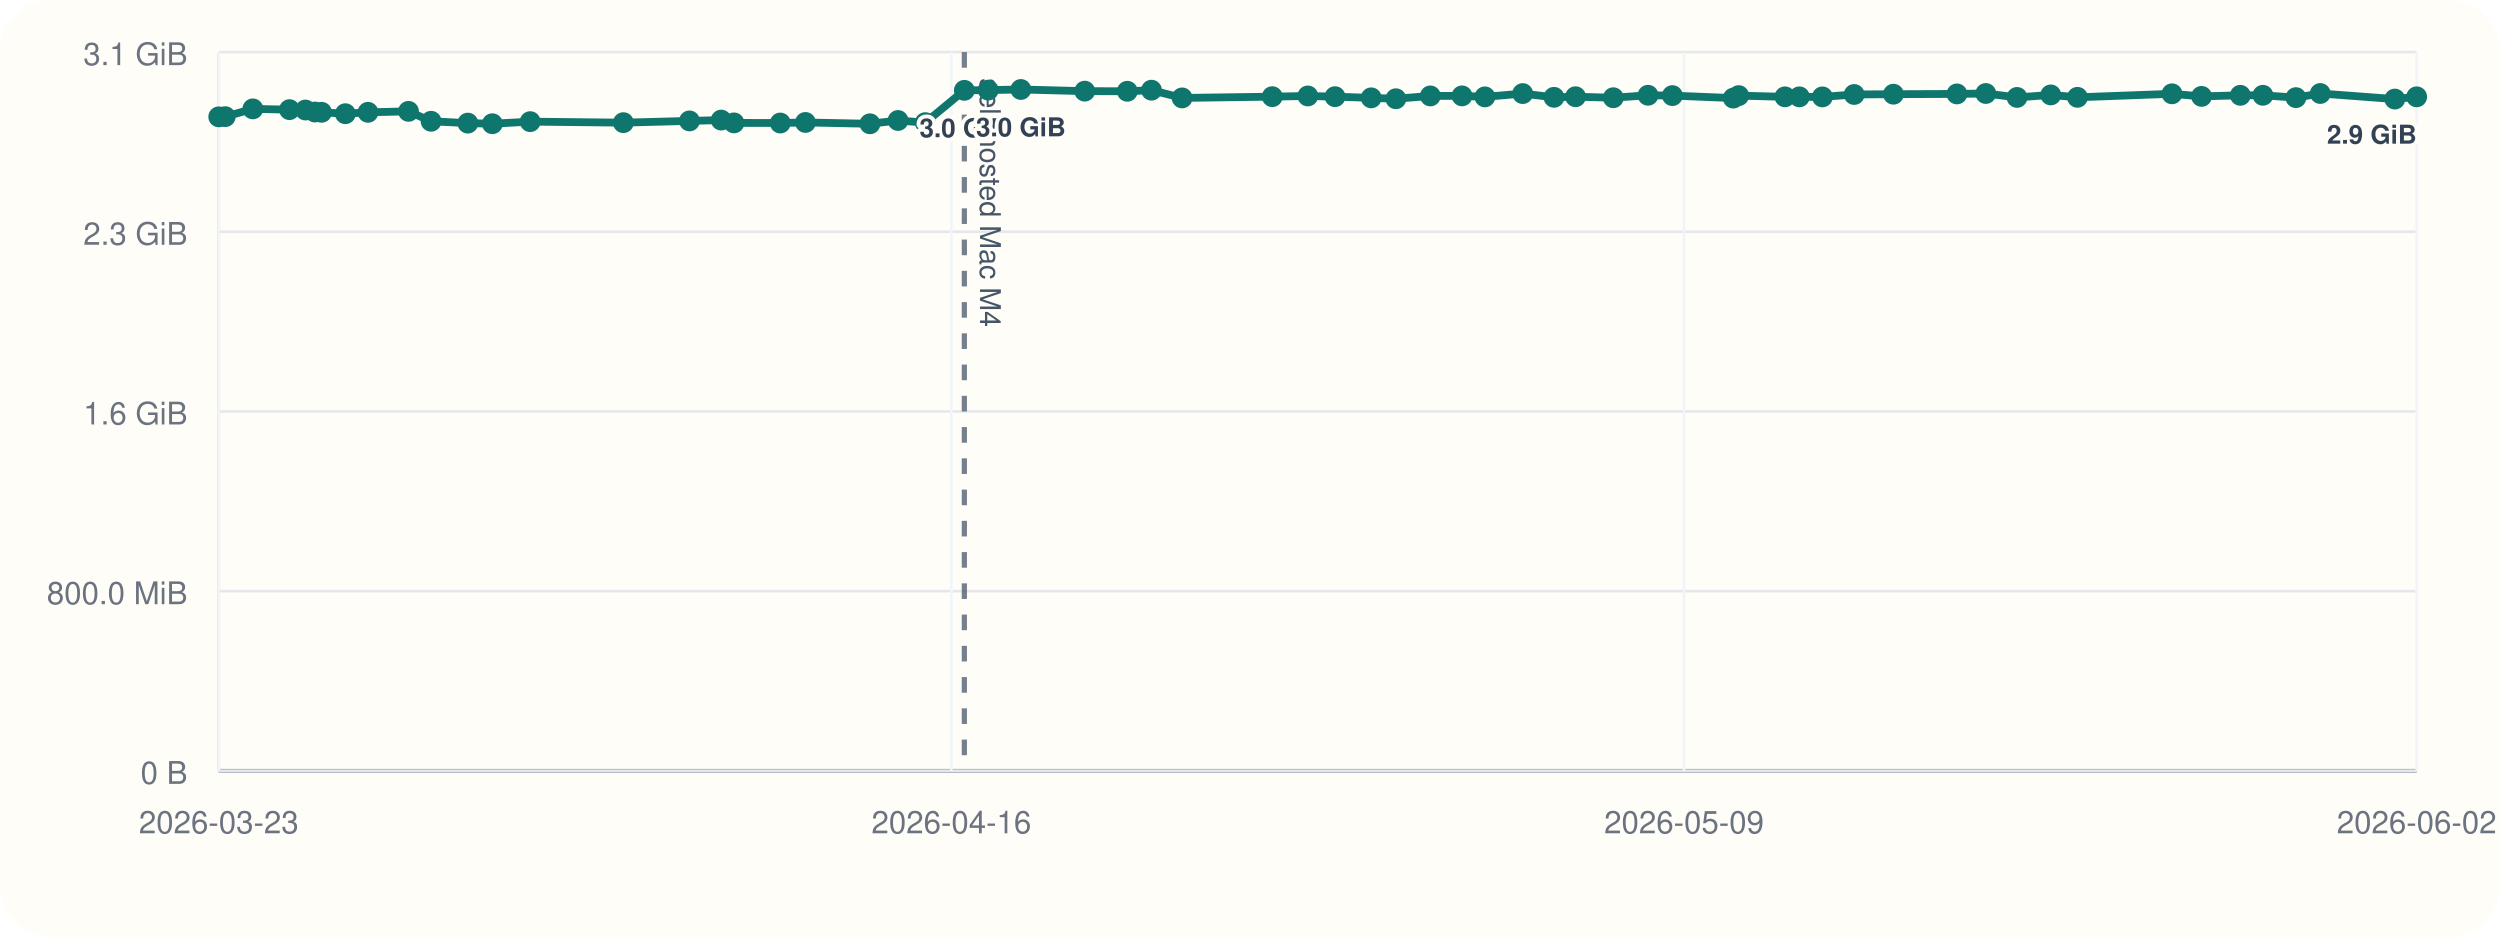
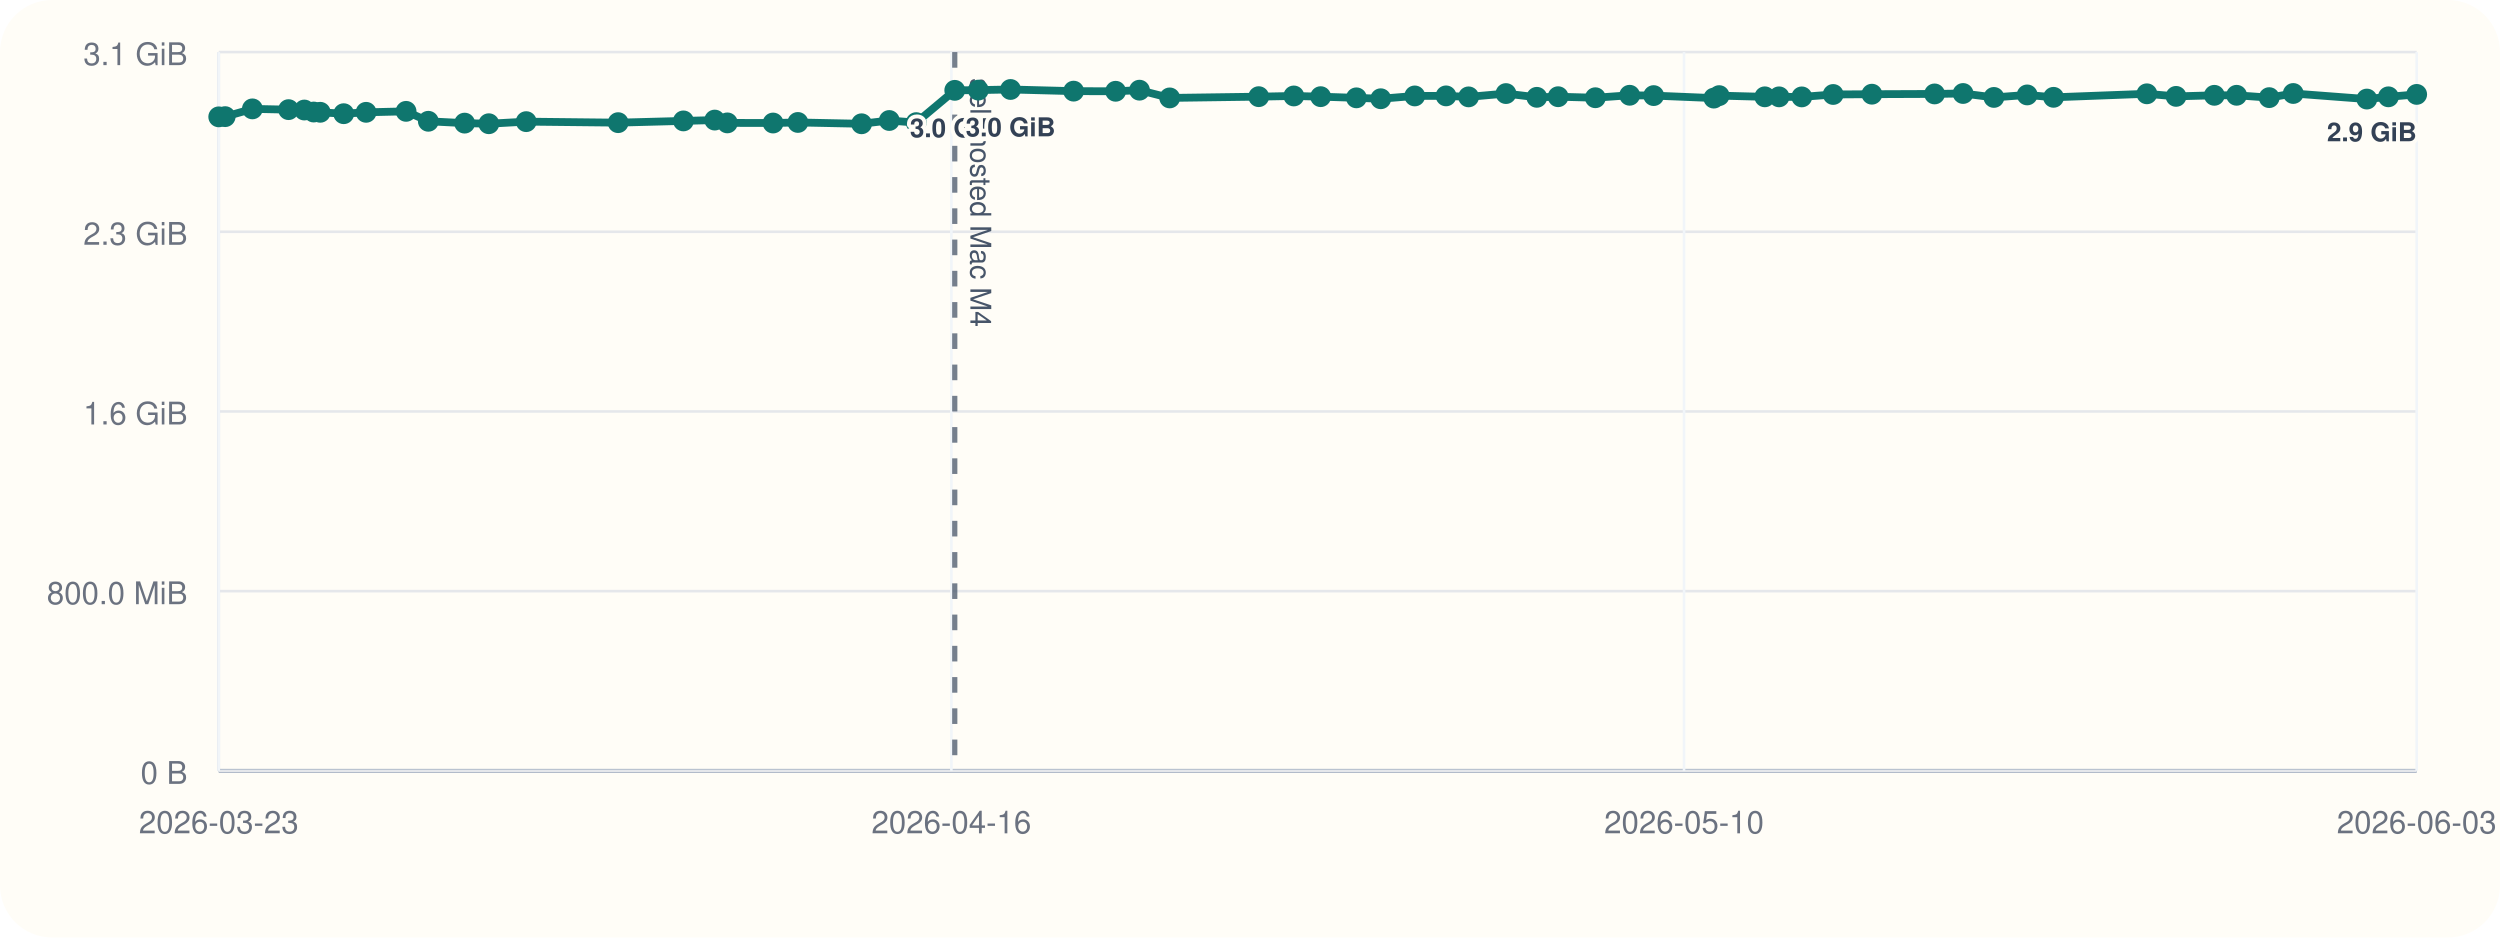
<svg xmlns="http://www.w3.org/2000/svg" viewBox="0 0 960 360">
  <rect width="960" height="360" rx="20" fill="#fffdf7" />
  <line x1="84" y1="296" x2="928" y2="296" stroke="#cbd5e1" stroke-width="1" />
  <line x1="84" y1="20" x2="84" y2="296" stroke="#cbd5e1" stroke-width="1" />
  <line x1="84" y1="296.00" x2="928" y2="296.00" stroke="#94a3b8" stroke-width="1.5" />
  <line x1="84" y1="296.00" x2="928" y2="296.00" stroke="#e5e7eb" stroke-width="1" />
  <text x="72" y="301.00" text-anchor="end" font-size="12" font-family="Helvetica, Arial, sans-serif" fill="#6b7280">0 B</text>
  <line x1="84" y1="227.00" x2="928" y2="227.00" stroke="#e5e7eb" stroke-width="1" />
  <text x="72" y="232.00" text-anchor="end" font-size="12" font-family="Helvetica, Arial, sans-serif" fill="#6b7280">800.0 MiB</text>
  <line x1="84" y1="158.00" x2="928" y2="158.00" stroke="#e5e7eb" stroke-width="1" />
  <text x="72" y="163.00" text-anchor="end" font-size="12" font-family="Helvetica, Arial, sans-serif" fill="#6b7280">1.6 GiB</text>
  <line x1="84" y1="89.00" x2="928" y2="89.00" stroke="#e5e7eb" stroke-width="1" />
  <text x="72" y="94.00" text-anchor="end" font-size="12" font-family="Helvetica, Arial, sans-serif" fill="#6b7280">2.3 GiB</text>
  <line x1="84" y1="20.00" x2="928" y2="20.00" stroke="#e5e7eb" stroke-width="1" />
  <text x="72" y="25.00" text-anchor="end" font-size="12" font-family="Helvetica, Arial, sans-serif" fill="#6b7280">3.1 GiB</text>
  <line x1="84.00" y1="20" x2="84.00" y2="296" stroke="#f1f5f9" stroke-width="1" />
  <text x="84.00" y="320" text-anchor="middle" font-size="12" font-family="Helvetica, Arial, sans-serif" fill="#6b7280">2026-03-23</text>
  <line x1="365.33" y1="20" x2="365.33" y2="296" stroke="#f1f5f9" stroke-width="1" />
  <text x="365.33" y="320" text-anchor="middle" font-size="12" font-family="Helvetica, Arial, sans-serif" fill="#6b7280">2026-04-16</text>
  <line x1="646.67" y1="20" x2="646.67" y2="296" stroke="#f1f5f9" stroke-width="1" />
-   <text x="646.67" y="320" text-anchor="middle" font-size="12" font-family="Helvetica, Arial, sans-serif" fill="#6b7280">2026-05-09</text>
+   <text x="646.67" y="320" text-anchor="middle" font-size="12" font-family="Helvetica, Arial, sans-serif" fill="#6b7280">2026-05-10</text>
  <line x1="928.00" y1="20" x2="928.00" y2="296" stroke="#f1f5f9" stroke-width="1" />
-   <text x="928.00" y="320" text-anchor="middle" font-size="12" font-family="Helvetica, Arial, sans-serif" fill="#6b7280">2026-06-02</text>
-   <line x1="370.31" y1="20" x2="370.31" y2="296" stroke="#475569" stroke-width="2" stroke-dasharray="6 6" opacity="0.75" />
-   <text x="376.31" y="30" transform="rotate(90 376.31 30)" font-size="11" font-family="Helvetica, Arial, sans-serif" fill="#475569">self-hosted Mac M4</text>
-   <polyline fill="none" stroke="#0f766e" stroke-width="3" points="84.00,44.87 86.49,44.79 97.09,41.81 111.16,42.10 117.29,42.25 120.94,43.02 123.47,43.12 132.62,43.66 141.31,43.13 156.86,42.76 165.53,46.57 179.65,47.28 189.06,47.51 203.59,46.71 239.37,47.10 264.75,46.43 276.94,46.11 281.84,47.19 299.63,47.24 309.29,47.02 334.06,47.53 344.84,46.27 355.30,47.09 370.31,34.69 379.48,34.60 392.01,34.36 416.54,35.00 432.88,35.05 442.17,34.63 453.93,37.60 488.55,37.12 502.21,36.85 512.65,37.12 526.55,37.57 536.02,37.92 549.25,36.84 561.42,36.82 570.20,37.20 584.72,35.93 596.73,37.37 605.01,37.14 619.51,37.53 632.84,36.58 642.19,36.71 665.58,37.67 667.66,36.72 685.43,37.18 690.96,37.19 699.80,37.21 712.01,36.28 727.08,36.17 751.46,36.07 762.55,35.90 774.54,37.41 787.49,36.45 797.74,37.37 834.04,36.02 845.40,37.01 860.29,36.60 868.95,36.59 881.63,37.49 890.98,35.90 919.61,38.04 928.00,37.18" />
+   <text x="928.00" y="320" text-anchor="middle" font-size="12" font-family="Helvetica, Arial, sans-serif" fill="#6b7280">2026-06-03</text>
+   <line x1="366.63" y1="20" x2="366.63" y2="296" stroke="#475569" stroke-width="2" stroke-dasharray="6 6" opacity="0.75" />
+   <text x="372.63" y="30" transform="rotate(90 372.63 30)" font-size="11" font-family="Helvetica, Arial, sans-serif" fill="#475569">self-hosted Mac M4</text>
+   <polyline fill="none" stroke="#0f766e" stroke-width="3" points="84.00,44.87 86.46,44.79 96.92,41.81 110.81,42.10 116.87,42.25 120.46,43.02 122.97,43.12 131.99,43.66 140.58,43.13 155.93,42.76 164.48,46.57 178.42,47.28 187.71,47.51 202.06,46.71 237.37,47.10 262.43,46.43 274.46,46.11 279.30,47.19 296.86,47.24 306.39,47.02 330.85,47.53 341.48,46.27 351.82,47.09 366.63,34.69 375.68,34.60 388.05,34.36 412.27,35.00 428.40,35.05 437.56,34.63 449.17,37.60 483.35,37.12 496.83,36.85 507.13,37.12 520.86,37.57 530.21,37.92 543.27,36.84 555.28,36.82 563.94,37.20 578.29,35.93 590.14,37.37 598.32,37.14 612.62,37.53 625.79,36.58 635.01,36.71 658.11,37.67 660.15,36.72 677.69,37.18 683.16,37.19 691.89,37.21 703.94,36.28 718.81,36.17 742.88,36.07 753.82,35.90 765.66,37.41 778.44,36.45 788.56,37.37 824.40,36.02 835.61,37.01 850.31,36.60 858.86,36.59 871.37,37.49 880.61,35.90 908.87,38.04 917.15,37.18 928.00,36.25" />
  <circle cx="84.00" cy="44.87" r="4" fill="#0f766e" />
-   <circle cx="86.49" cy="44.79" r="4" fill="#0f766e" />
-   <circle cx="97.09" cy="41.81" r="4" fill="#0f766e" />
-   <circle cx="111.16" cy="42.10" r="4" fill="#0f766e" />
-   <circle cx="117.29" cy="42.25" r="4" fill="#0f766e" />
-   <circle cx="120.94" cy="43.02" r="4" fill="#0f766e" />
-   <circle cx="123.47" cy="43.12" r="4" fill="#0f766e" />
-   <circle cx="132.62" cy="43.66" r="4" fill="#0f766e" />
-   <circle cx="141.31" cy="43.13" r="4" fill="#0f766e" />
-   <circle cx="156.86" cy="42.76" r="4" fill="#0f766e" />
-   <circle cx="165.53" cy="46.57" r="4" fill="#0f766e" />
-   <circle cx="179.65" cy="47.28" r="4" fill="#0f766e" />
-   <circle cx="189.06" cy="47.51" r="4" fill="#0f766e" />
-   <circle cx="203.59" cy="46.71" r="4" fill="#0f766e" />
-   <circle cx="239.37" cy="47.10" r="4" fill="#0f766e" />
-   <circle cx="264.75" cy="46.43" r="4" fill="#0f766e" />
-   <circle cx="276.94" cy="46.11" r="4" fill="#0f766e" />
-   <circle cx="281.84" cy="47.19" r="4" fill="#0f766e" />
-   <circle cx="299.63" cy="47.24" r="4" fill="#0f766e" />
-   <circle cx="309.29" cy="47.02" r="4" fill="#0f766e" />
-   <circle cx="334.06" cy="47.53" r="4" fill="#0f766e" />
-   <circle cx="344.84" cy="46.27" r="4" fill="#0f766e" />
-   <circle cx="355.30" cy="47.09" r="4" fill="#0f766e" />
-   <circle cx="370.31" cy="34.69" r="4" fill="#0f766e" />
-   <text x="370.31" y="52.69" text-anchor="middle" font-size="10" font-family="Helvetica, Arial, sans-serif" font-weight="600" paint-order="stroke" stroke="#fffdf7" stroke-width="3" stroke-linejoin="round" fill="#334155">3.0 GiB</text>
-   <circle cx="379.48" cy="34.60" r="4" fill="#0f766e" />
-   <circle cx="392.01" cy="34.36" r="4" fill="#0f766e" />
-   <text x="392.01" y="52.36" text-anchor="middle" font-size="10" font-family="Helvetica, Arial, sans-serif" font-weight="600" paint-order="stroke" stroke="#fffdf7" stroke-width="3" stroke-linejoin="round" fill="#334155">3.0 GiB</text>
-   <circle cx="416.54" cy="35.00" r="4" fill="#0f766e" />
-   <circle cx="432.88" cy="35.05" r="4" fill="#0f766e" />
-   <circle cx="442.17" cy="34.63" r="4" fill="#0f766e" />
-   <circle cx="453.93" cy="37.60" r="4" fill="#0f766e" />
-   <circle cx="488.55" cy="37.12" r="4" fill="#0f766e" />
-   <circle cx="502.21" cy="36.85" r="4" fill="#0f766e" />
-   <circle cx="512.65" cy="37.12" r="4" fill="#0f766e" />
-   <circle cx="526.55" cy="37.57" r="4" fill="#0f766e" />
-   <circle cx="536.02" cy="37.92" r="4" fill="#0f766e" />
-   <circle cx="549.25" cy="36.84" r="4" fill="#0f766e" />
-   <circle cx="561.42" cy="36.82" r="4" fill="#0f766e" />
-   <circle cx="570.20" cy="37.20" r="4" fill="#0f766e" />
-   <circle cx="584.72" cy="35.93" r="4" fill="#0f766e" />
-   <circle cx="596.73" cy="37.37" r="4" fill="#0f766e" />
-   <circle cx="605.01" cy="37.14" r="4" fill="#0f766e" />
-   <circle cx="619.51" cy="37.53" r="4" fill="#0f766e" />
-   <circle cx="632.84" cy="36.58" r="4" fill="#0f766e" />
-   <circle cx="642.19" cy="36.71" r="4" fill="#0f766e" />
-   <circle cx="665.58" cy="37.67" r="4" fill="#0f766e" />
-   <circle cx="667.66" cy="36.72" r="4" fill="#0f766e" />
-   <circle cx="685.43" cy="37.18" r="4" fill="#0f766e" />
-   <circle cx="690.96" cy="37.19" r="4" fill="#0f766e" />
-   <circle cx="699.80" cy="37.21" r="4" fill="#0f766e" />
-   <circle cx="712.01" cy="36.28" r="4" fill="#0f766e" />
-   <circle cx="727.08" cy="36.17" r="4" fill="#0f766e" />
-   <circle cx="751.46" cy="36.07" r="4" fill="#0f766e" />
-   <circle cx="762.55" cy="35.90" r="4" fill="#0f766e" />
-   <circle cx="774.54" cy="37.41" r="4" fill="#0f766e" />
-   <circle cx="787.49" cy="36.45" r="4" fill="#0f766e" />
-   <circle cx="797.74" cy="37.37" r="4" fill="#0f766e" />
-   <circle cx="834.04" cy="36.02" r="4" fill="#0f766e" />
-   <circle cx="845.40" cy="37.01" r="4" fill="#0f766e" />
-   <circle cx="860.29" cy="36.60" r="4" fill="#0f766e" />
-   <circle cx="868.95" cy="36.59" r="4" fill="#0f766e" />
-   <circle cx="881.63" cy="37.49" r="4" fill="#0f766e" />
-   <circle cx="890.98" cy="35.90" r="4" fill="#0f766e" />
-   <circle cx="919.61" cy="38.04" r="4" fill="#0f766e" />
-   <circle cx="928.00" cy="37.18" r="4" fill="#0f766e" />
-   <text x="928.00" y="55.18" text-anchor="end" font-size="10" font-family="Helvetica, Arial, sans-serif" font-weight="600" paint-order="stroke" stroke="#fffdf7" stroke-width="3" stroke-linejoin="round" fill="#334155">2.9 GiB</text>
+   <circle cx="86.46" cy="44.79" r="4" fill="#0f766e" />
+   <circle cx="96.92" cy="41.81" r="4" fill="#0f766e" />
+   <circle cx="110.81" cy="42.10" r="4" fill="#0f766e" />
+   <circle cx="116.87" cy="42.25" r="4" fill="#0f766e" />
+   <circle cx="120.46" cy="43.02" r="4" fill="#0f766e" />
+   <circle cx="122.97" cy="43.12" r="4" fill="#0f766e" />
+   <circle cx="131.99" cy="43.66" r="4" fill="#0f766e" />
+   <circle cx="140.58" cy="43.13" r="4" fill="#0f766e" />
+   <circle cx="155.93" cy="42.76" r="4" fill="#0f766e" />
+   <circle cx="164.48" cy="46.57" r="4" fill="#0f766e" />
+   <circle cx="178.42" cy="47.28" r="4" fill="#0f766e" />
+   <circle cx="187.71" cy="47.51" r="4" fill="#0f766e" />
+   <circle cx="202.06" cy="46.71" r="4" fill="#0f766e" />
+   <circle cx="237.37" cy="47.10" r="4" fill="#0f766e" />
+   <circle cx="262.43" cy="46.43" r="4" fill="#0f766e" />
+   <circle cx="274.46" cy="46.11" r="4" fill="#0f766e" />
+   <circle cx="279.30" cy="47.19" r="4" fill="#0f766e" />
+   <circle cx="296.86" cy="47.24" r="4" fill="#0f766e" />
+   <circle cx="306.39" cy="47.02" r="4" fill="#0f766e" />
+   <circle cx="330.85" cy="47.53" r="4" fill="#0f766e" />
+   <circle cx="341.48" cy="46.27" r="4" fill="#0f766e" />
+   <circle cx="351.82" cy="47.09" r="4" fill="#0f766e" />
+   <circle cx="366.63" cy="34.69" r="4" fill="#0f766e" />
+   <text x="366.63" y="52.69" text-anchor="middle" font-size="10" font-family="Helvetica, Arial, sans-serif" font-weight="600" paint-order="stroke" stroke="#fffdf7" stroke-width="3" stroke-linejoin="round" fill="#334155">3.0 GiB</text>
+   <circle cx="375.68" cy="34.60" r="4" fill="#0f766e" />
+   <circle cx="388.05" cy="34.36" r="4" fill="#0f766e" />
+   <text x="388.05" y="52.36" text-anchor="middle" font-size="10" font-family="Helvetica, Arial, sans-serif" font-weight="600" paint-order="stroke" stroke="#fffdf7" stroke-width="3" stroke-linejoin="round" fill="#334155">3.0 GiB</text>
+   <circle cx="412.27" cy="35.00" r="4" fill="#0f766e" />
+   <circle cx="428.40" cy="35.05" r="4" fill="#0f766e" />
+   <circle cx="437.56" cy="34.63" r="4" fill="#0f766e" />
+   <circle cx="449.17" cy="37.60" r="4" fill="#0f766e" />
+   <circle cx="483.35" cy="37.12" r="4" fill="#0f766e" />
+   <circle cx="496.83" cy="36.85" r="4" fill="#0f766e" />
+   <circle cx="507.13" cy="37.12" r="4" fill="#0f766e" />
+   <circle cx="520.86" cy="37.57" r="4" fill="#0f766e" />
+   <circle cx="530.21" cy="37.92" r="4" fill="#0f766e" />
+   <circle cx="543.27" cy="36.84" r="4" fill="#0f766e" />
+   <circle cx="555.28" cy="36.82" r="4" fill="#0f766e" />
+   <circle cx="563.94" cy="37.20" r="4" fill="#0f766e" />
+   <circle cx="578.29" cy="35.93" r="4" fill="#0f766e" />
+   <circle cx="590.14" cy="37.37" r="4" fill="#0f766e" />
+   <circle cx="598.32" cy="37.14" r="4" fill="#0f766e" />
+   <circle cx="612.62" cy="37.53" r="4" fill="#0f766e" />
+   <circle cx="625.79" cy="36.58" r="4" fill="#0f766e" />
+   <circle cx="635.01" cy="36.71" r="4" fill="#0f766e" />
+   <circle cx="658.11" cy="37.67" r="4" fill="#0f766e" />
+   <circle cx="660.15" cy="36.72" r="4" fill="#0f766e" />
+   <circle cx="677.69" cy="37.18" r="4" fill="#0f766e" />
+   <circle cx="683.16" cy="37.19" r="4" fill="#0f766e" />
+   <circle cx="691.89" cy="37.21" r="4" fill="#0f766e" />
+   <circle cx="703.94" cy="36.28" r="4" fill="#0f766e" />
+   <circle cx="718.81" cy="36.17" r="4" fill="#0f766e" />
+   <circle cx="742.88" cy="36.07" r="4" fill="#0f766e" />
+   <circle cx="753.82" cy="35.90" r="4" fill="#0f766e" />
+   <circle cx="765.66" cy="37.41" r="4" fill="#0f766e" />
+   <circle cx="778.44" cy="36.45" r="4" fill="#0f766e" />
+   <circle cx="788.56" cy="37.37" r="4" fill="#0f766e" />
+   <circle cx="824.40" cy="36.02" r="4" fill="#0f766e" />
+   <circle cx="835.61" cy="37.01" r="4" fill="#0f766e" />
+   <circle cx="850.31" cy="36.60" r="4" fill="#0f766e" />
+   <circle cx="858.86" cy="36.59" r="4" fill="#0f766e" />
+   <circle cx="871.37" cy="37.49" r="4" fill="#0f766e" />
+   <circle cx="880.61" cy="35.90" r="4" fill="#0f766e" />
+   <circle cx="908.87" cy="38.04" r="4" fill="#0f766e" />
+   <circle cx="917.15" cy="37.18" r="4" fill="#0f766e" />
+   <circle cx="928.00" cy="36.25" r="4" fill="#0f766e" />
+   <text x="928.00" y="54.25" text-anchor="end" font-size="10" font-family="Helvetica, Arial, sans-serif" font-weight="600" paint-order="stroke" stroke="#fffdf7" stroke-width="3" stroke-linejoin="round" fill="#334155">2.9 GiB</text>
</svg>
